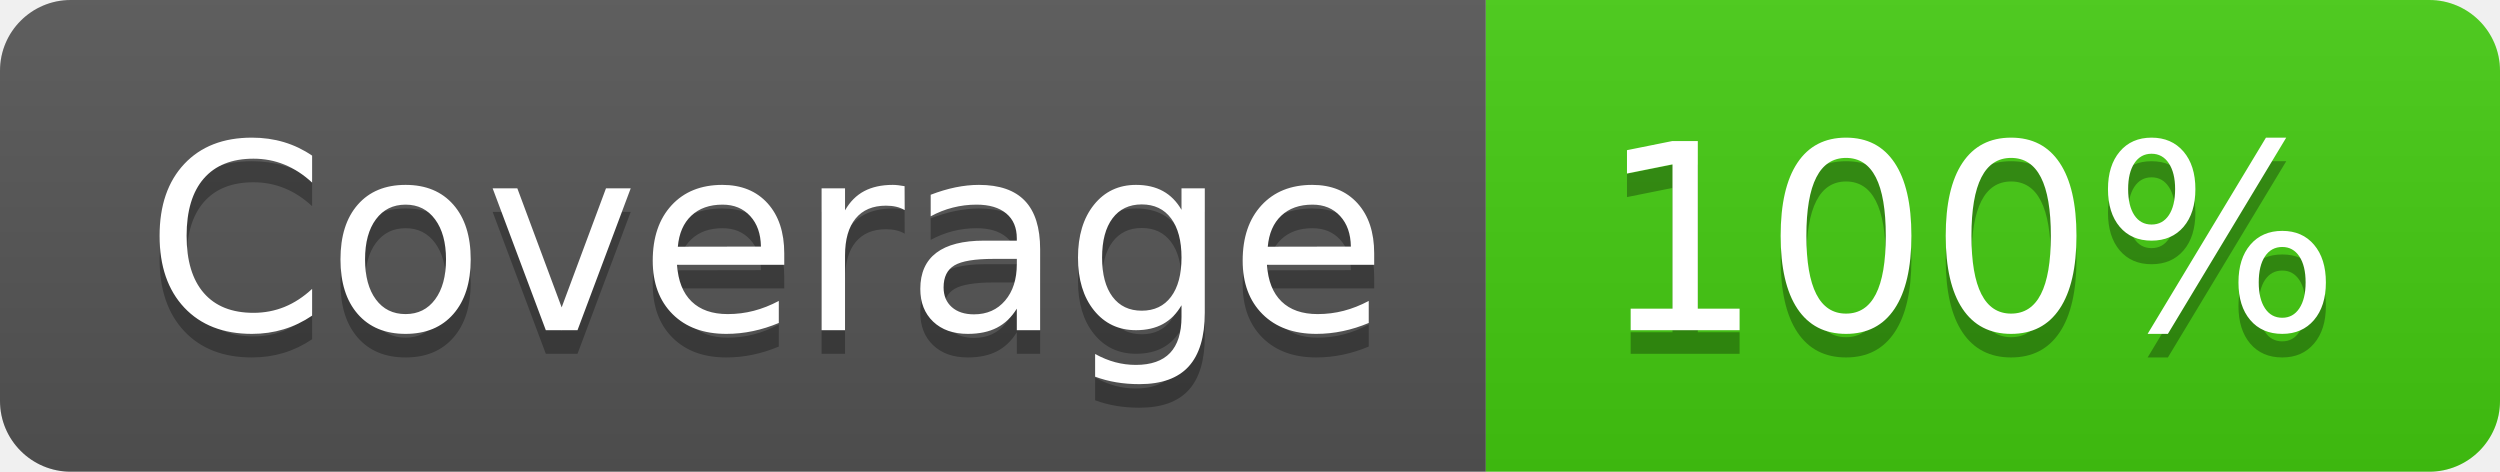
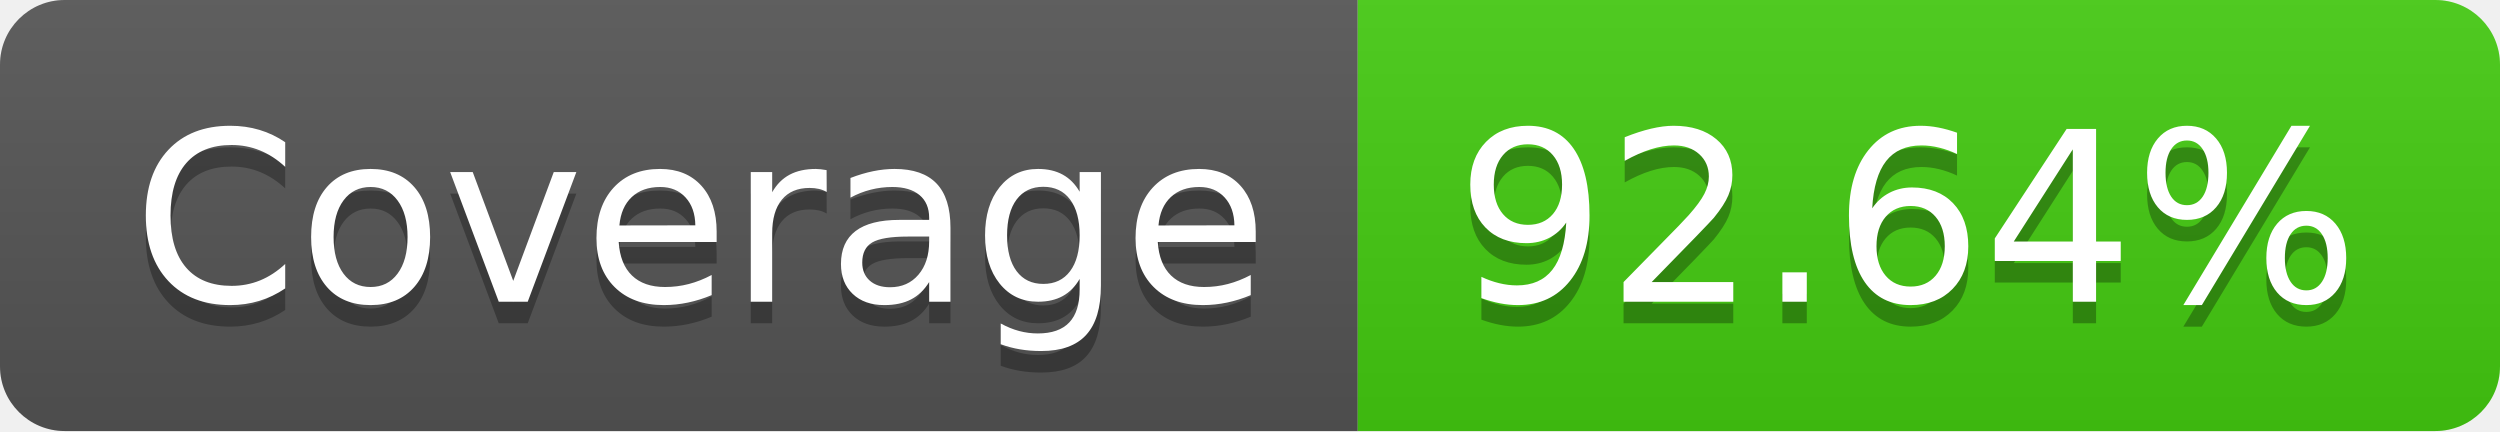
- <svg xmlns="http://www.w3.org/2000/svg" width="106" height="20" role="img" aria-label="Coverage: 100%">
+ <svg xmlns="http://www.w3.org/2000/svg" width="116" height="20" role="img" aria-label="Coverage: 92.64%">
  <linearGradient id="s" x2="0" y2="100%">
    <stop offset="0" stop-color="#bbb" stop-opacity=".1" />
    <stop offset="1" stop-opacity=".1" />
  </linearGradient>
  <clipPath id="r">
-     <rect width="106" height="20" rx="3" fill="#fff" />
+     <rect width="116" height="20" rx="3" fill="#fff" />
  </clipPath>
  <g clip-path="url(#r)">
    <rect width="63" height="20" fill="#555" />
-     <rect x="63" width="43" height="20" fill="#4c1" />
-     <rect width="106" height="20" fill="url(#s)" />
+     <rect x="63" width="53" height="20" fill="#4c1" />
+     <rect width="116" height="20" fill="url(#s)" />
  </g>
  <g fill="#fff" text-anchor="middle" font-family="Verdana,Geneva,DejaVu Sans,sans-serif" text-rendering="geometricPrecision" font-size="110">
    <text aria-hidden="true" x="325" y="150" fill="#010101" fill-opacity=".3" transform="scale(.1)" textLength="530">Coverage</text>
    <text x="325" y="140" transform="scale(.1)" fill="#fff" textLength="530">Coverage</text>
-     <text aria-hidden="true" x="835" y="150" fill="#010101" fill-opacity=".3" transform="scale(.1)" textLength="330">100%</text>
-     <text x="835" y="140" transform="scale(.1)" fill="#fff" textLength="330">100%</text>
+     <text aria-hidden="true" x="885" y="150" fill="#010101" fill-opacity=".3" transform="scale(.1)" textLength="430">92.64%</text>
+     <text x="885" y="140" transform="scale(.1)" fill="#fff" textLength="430">92.64%</text>
  </g>
</svg>
